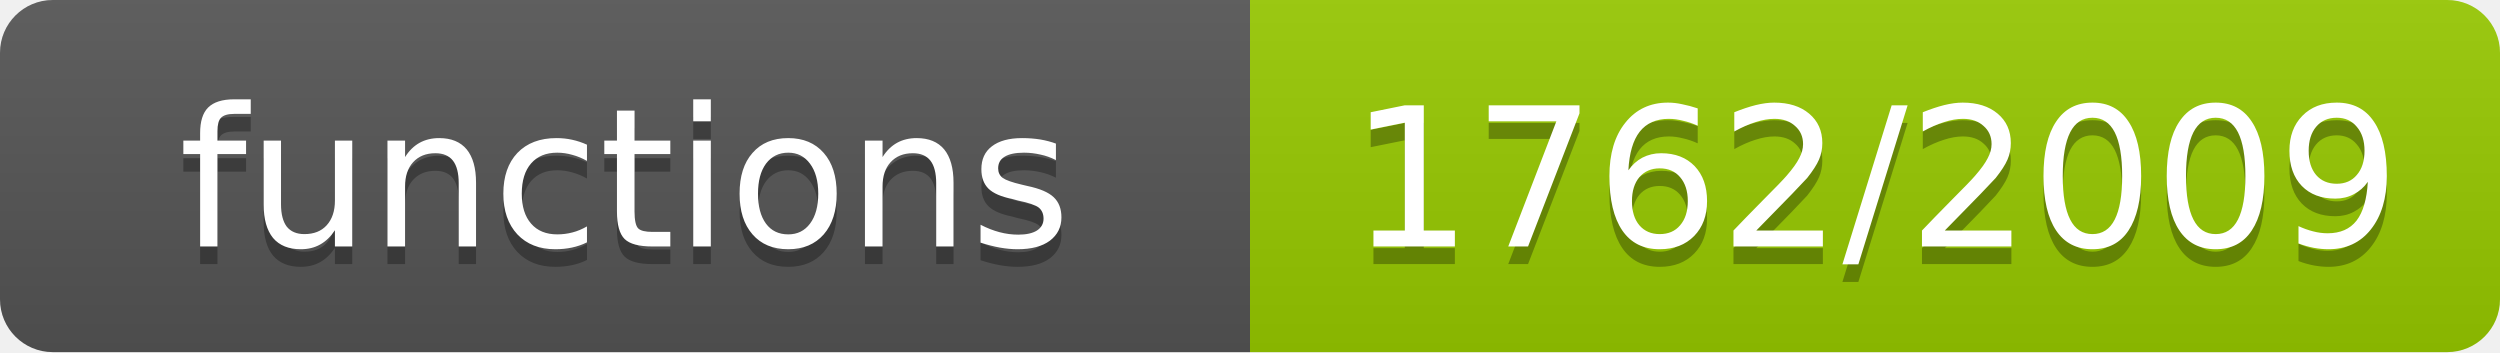
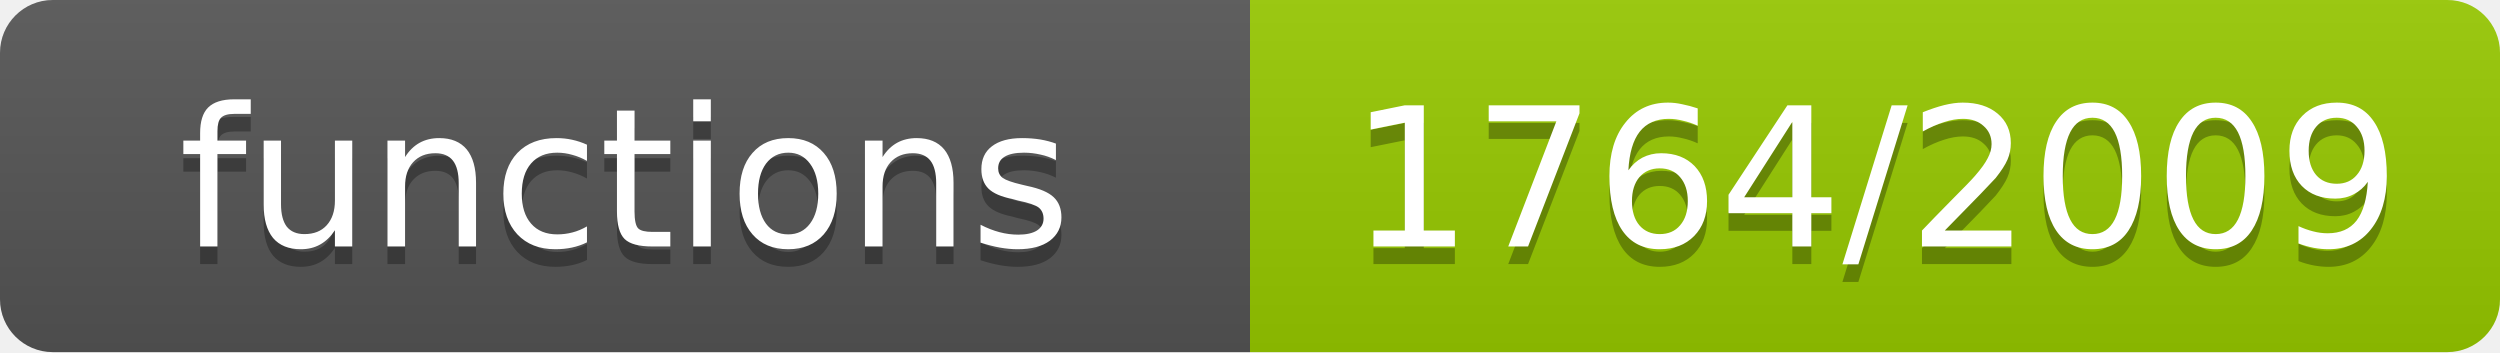
- <svg xmlns="http://www.w3.org/2000/svg" width="142" height="20" role="img" aria-label="functions: 1762/2009">
+ <svg xmlns="http://www.w3.org/2000/svg" width="142" height="20" role="img" aria-label="functions: 1764/2009">
  <linearGradient id="s" x2="0" y2="100%">
    <stop offset="0" stop-color="#bbb" stop-opacity=".1" />
    <stop offset="1" stop-opacity=".1" />
  </linearGradient>
  <clipPath id="r">
    <rect width="142" height="20" rx="3" fill="#fff" />
  </clipPath>
  <g clip-path="url(#r)">
    <rect width="71" height="20" fill="#555" />
    <rect x="71" width="71" height="20" fill="#97ca00" />
    <rect width="142" height="20" fill="url(#s)" />
  </g>
  <g fill="#fff" text-anchor="middle" font-family="Verdana,Geneva,DejaVu Sans,sans-serif" font-size="11">
    <text x="35.5" y="15" fill="#010101" fill-opacity=".3">functions</text>
    <text x="35.5" y="14">functions</text>
-     <text x="106.5" y="15" fill="#010101" fill-opacity=".3">1762/2009</text>
-     <text x="106.5" y="14">1762/2009</text>
+     <text x="106.5" y="15" fill="#010101" fill-opacity=".3">1764/2009</text>
+     <text x="106.5" y="14">1764/2009</text>
  </g>
</svg>
